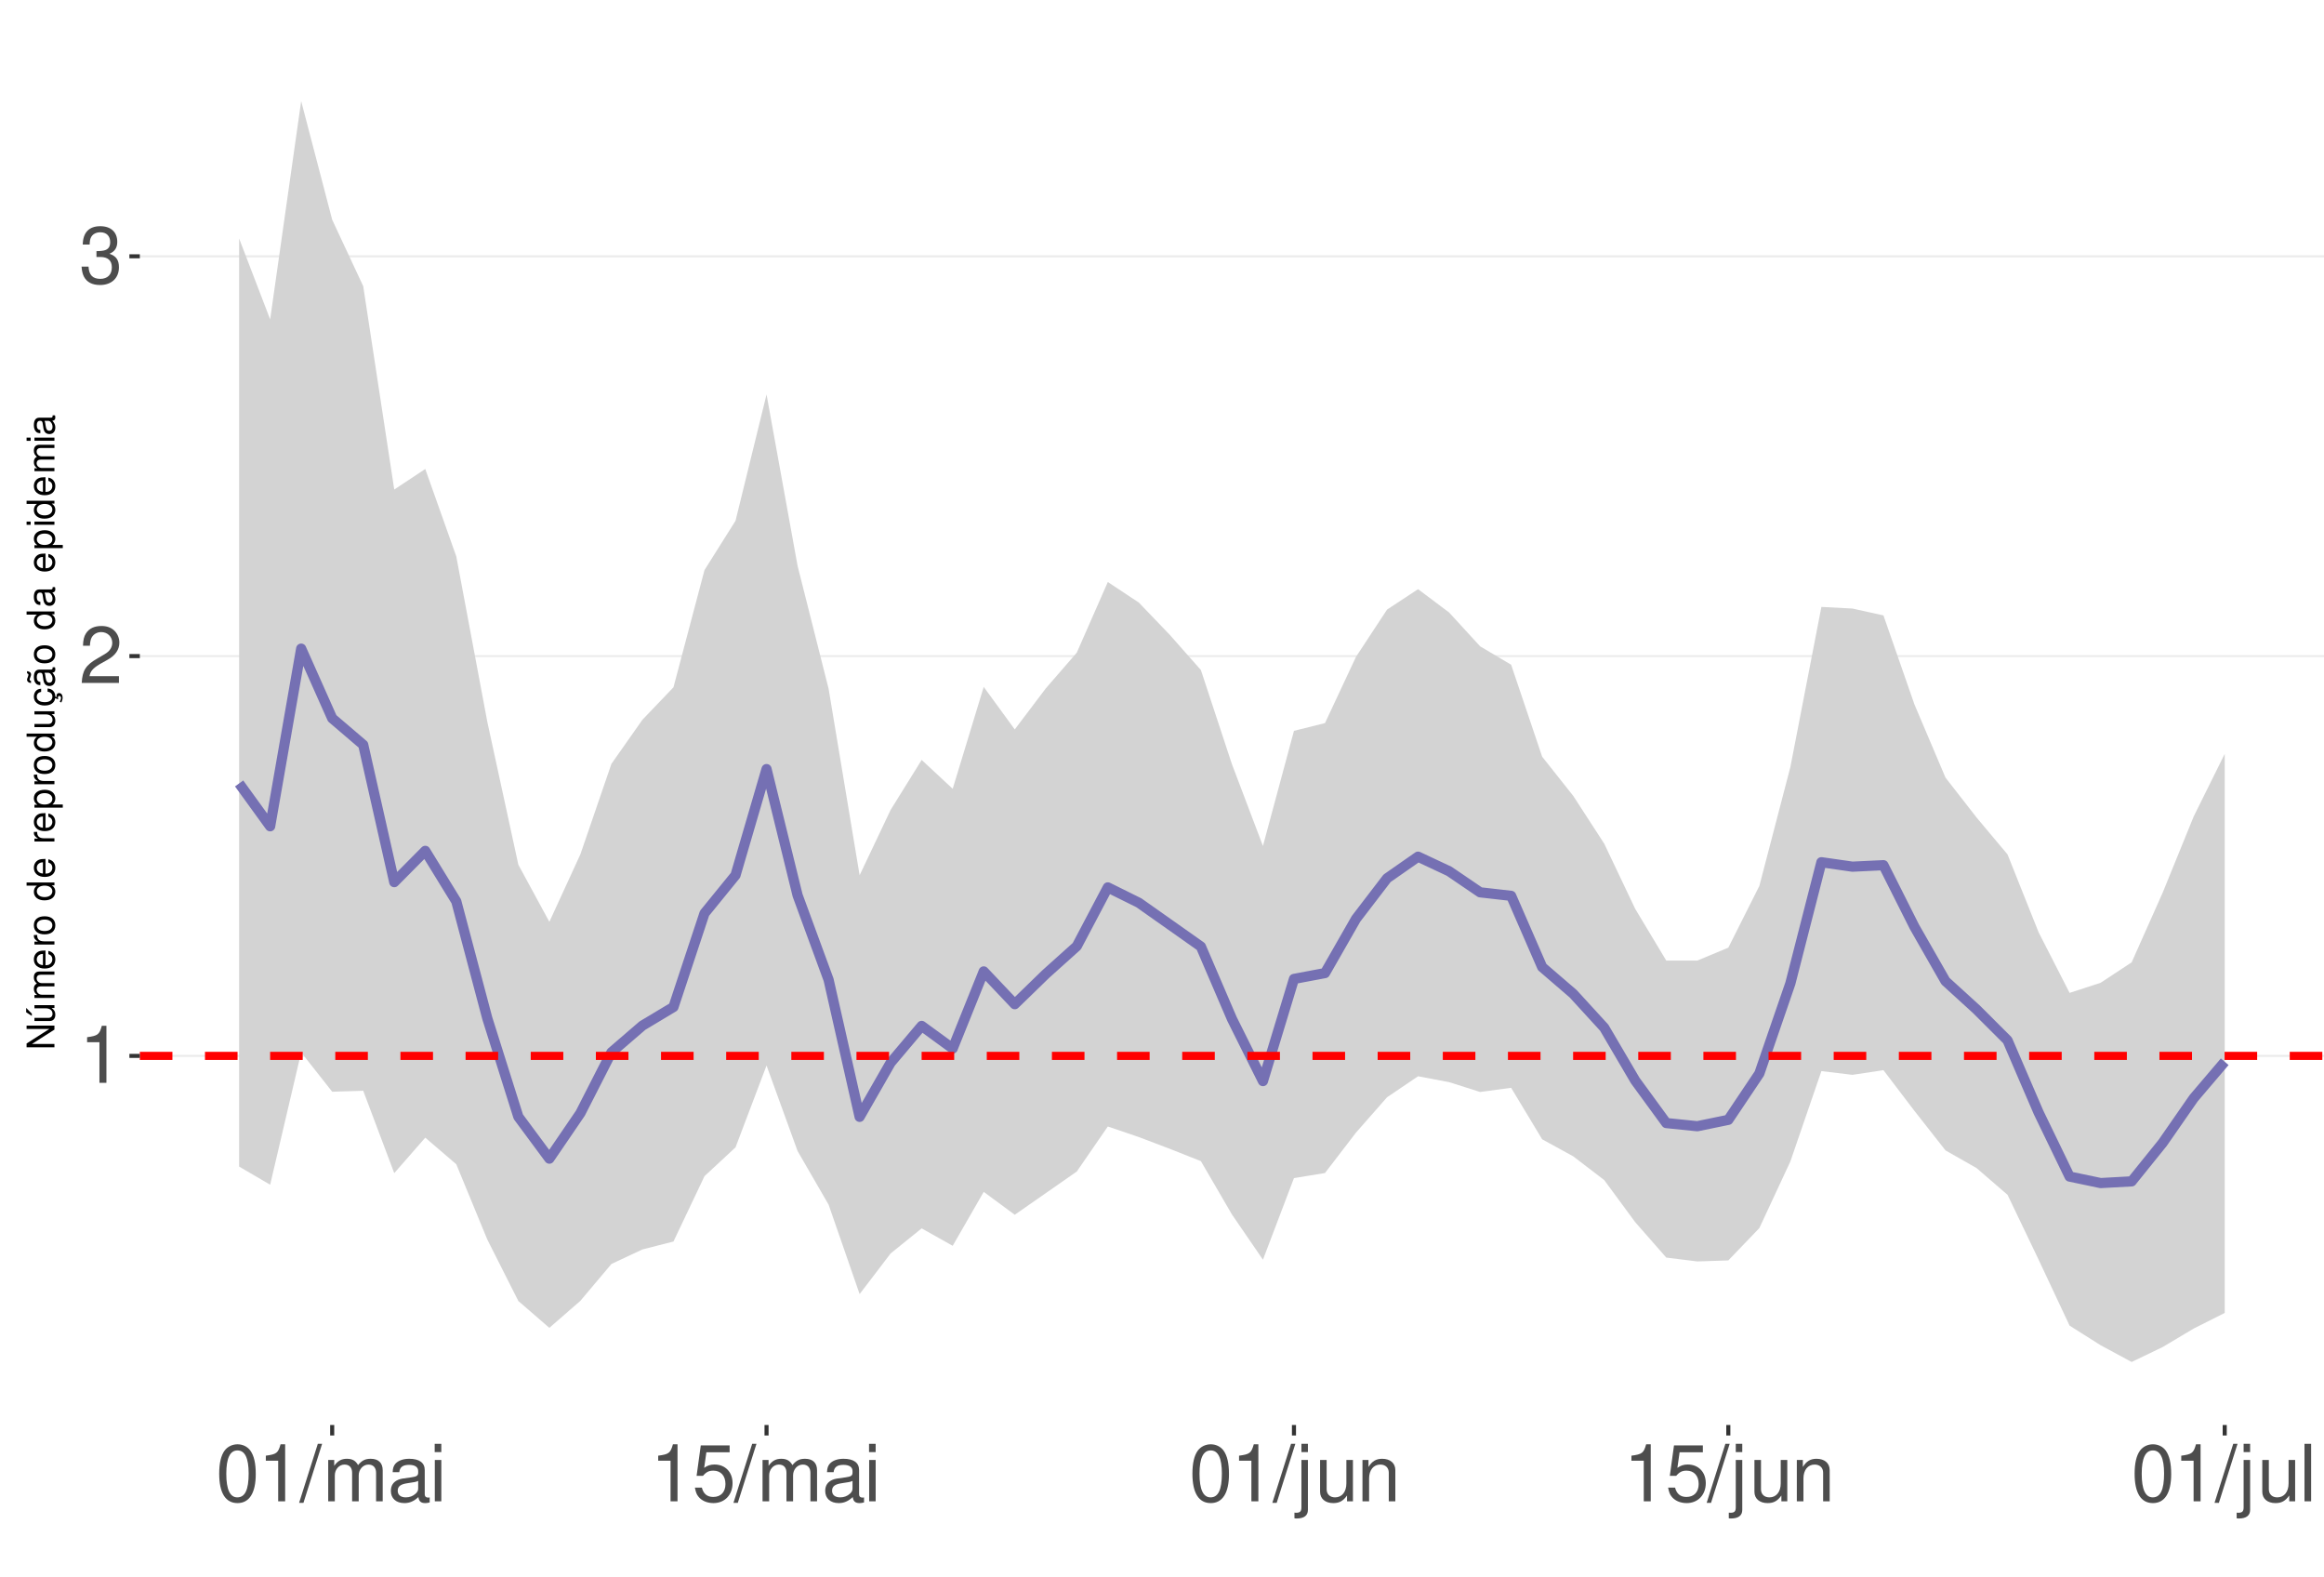
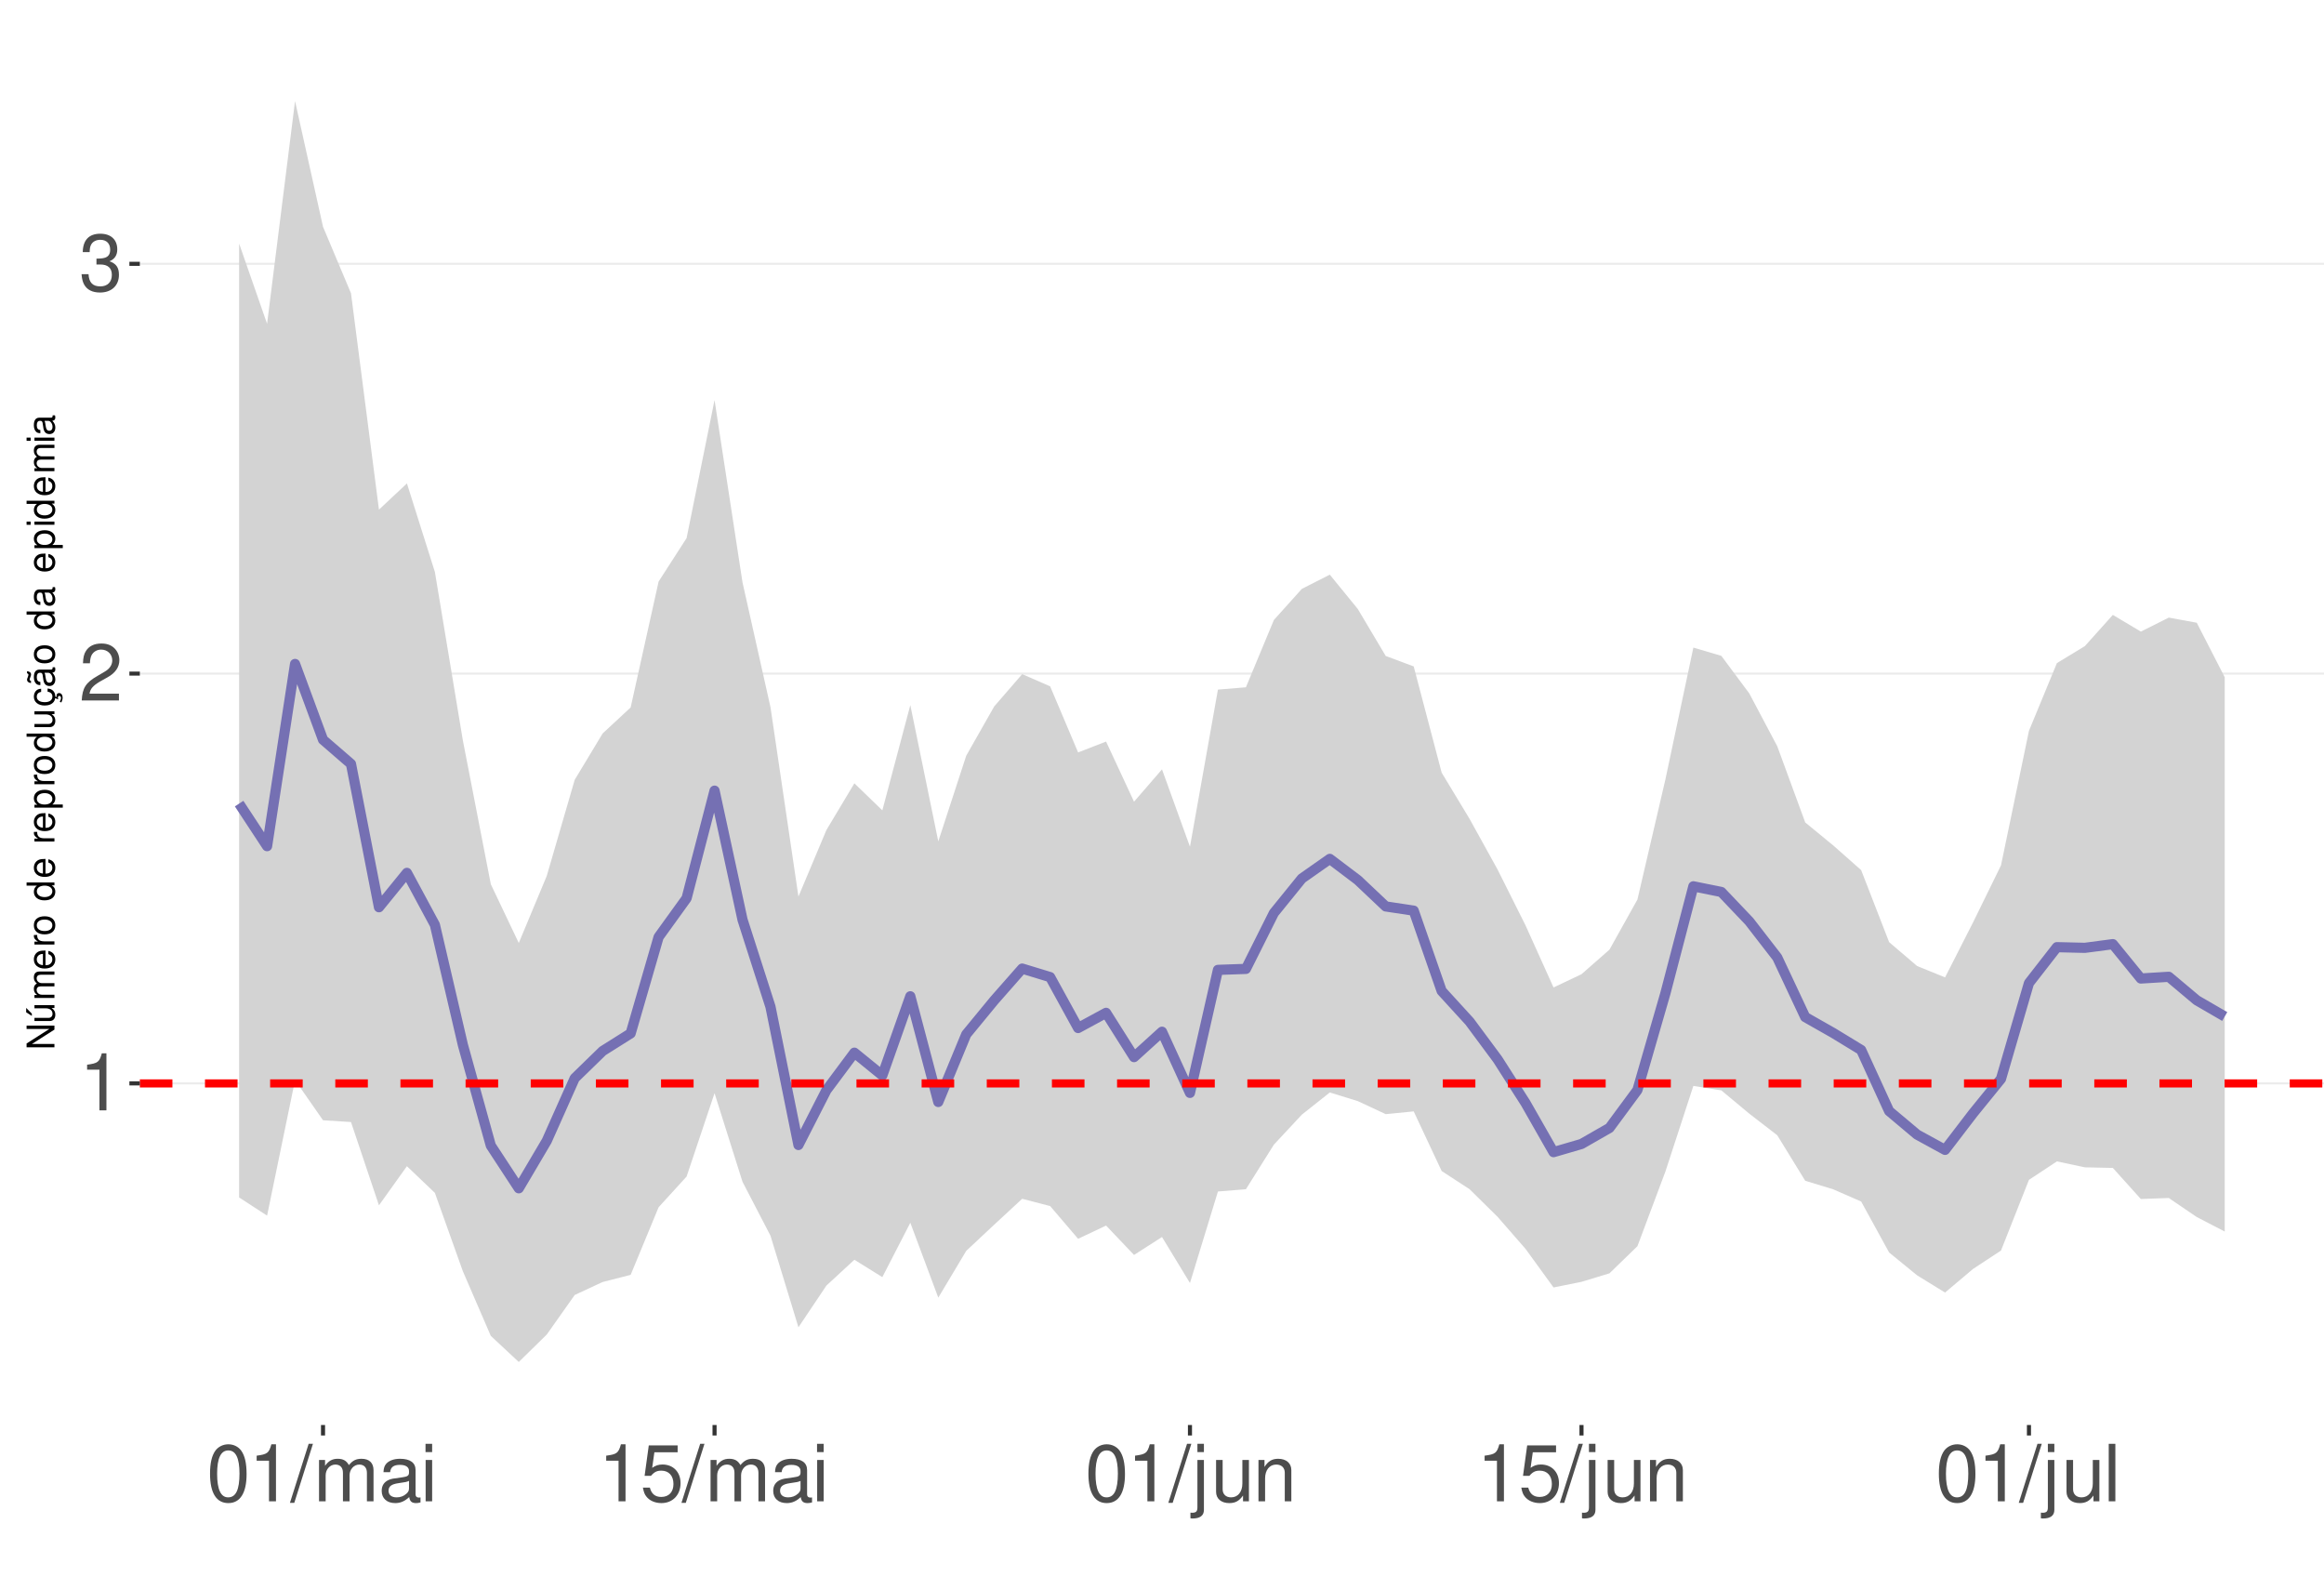
<svg xmlns="http://www.w3.org/2000/svg" xmlns:xlink="http://www.w3.org/1999/xlink" width="609pt" height="413pt" viewBox="0 0 609 413" version="1.1">
  <defs>
    <g>
      <symbol overflow="visible" id="glyph0-0">
        <path style="stroke:none;" d="" />
      </symbol>
      <symbol overflow="visible" id="glyph0-1">
        <path style="stroke:none;" d="M 5.344 -10.641 L 5.344 0 L 7.172 0 L 7.172 -14.938 L 5.969 -14.938 C 5.328 -12.641 4.922 -12.328 2.109 -11.953 L 2.109 -10.641 Z M 5.344 -10.641 " />
      </symbol>
      <symbol overflow="visible" id="glyph0-2">
        <path style="stroke:none;" d="M 10.453 -1.797 L 2.75 -1.797 C 2.938 -3.031 3.594 -3.828 5.391 -4.922 L 7.453 -6.078 C 9.5 -7.203 10.562 -8.734 10.562 -10.578 C 10.562 -11.812 10.062 -12.969 9.188 -13.781 C 8.328 -14.562 7.25 -14.938 5.859 -14.938 C 4 -14.938 2.625 -14.281 1.812 -13 C 1.297 -12.203 1.078 -11.281 1.031 -9.766 L 2.844 -9.766 C 2.906 -10.781 3.031 -11.375 3.281 -11.875 C 3.766 -12.781 4.703 -13.344 5.797 -13.344 C 7.453 -13.344 8.703 -12.141 8.703 -10.531 C 8.703 -9.344 8.016 -8.297 6.719 -7.562 L 4.812 -6.438 C 1.75 -4.688 0.875 -3.281 0.703 -0.016 L 10.453 -0.016 Z M 10.453 -1.797 " />
      </symbol>
      <symbol overflow="visible" id="glyph0-3">
        <path style="stroke:none;" d="M 4.562 -6.875 L 5.562 -6.875 C 7.547 -6.875 8.594 -5.953 8.594 -4.156 C 8.594 -2.266 7.453 -1.141 5.578 -1.141 C 3.578 -1.141 2.609 -2.141 2.484 -4.344 L 0.656 -4.344 C 0.75 -3.141 0.953 -2.359 1.297 -1.688 C 2.062 -0.25 3.484 0.469 5.5 0.469 C 8.516 0.469 10.453 -1.344 10.453 -4.172 C 10.453 -6.078 9.734 -7.109 7.969 -7.719 C 9.344 -8.281 10.016 -9.312 10.016 -10.828 C 10.016 -13.391 8.344 -14.938 5.562 -14.938 C 2.609 -14.938 1.031 -13.281 0.969 -10.125 L 2.781 -10.125 C 2.812 -11.031 2.891 -11.547 3.125 -12 C 3.531 -12.844 4.438 -13.344 5.578 -13.344 C 7.188 -13.344 8.156 -12.375 8.156 -10.766 C 8.156 -9.703 7.781 -9.062 6.984 -8.719 C 6.484 -8.516 5.828 -8.422 4.562 -8.406 Z M 4.562 -6.875 " />
      </symbol>
      <symbol overflow="visible" id="glyph0-4">
        <path style="stroke:none;" d="M 5.688 -14.938 C 4.312 -14.938 3.078 -14.312 2.312 -13.297 C 1.359 -11.984 0.891 -10 0.891 -7.234 C 0.891 -2.188 2.547 0.469 5.688 0.469 C 8.781 0.469 10.469 -2.188 10.469 -7.109 C 10.469 -10 10.016 -11.938 9.047 -13.297 C 8.281 -14.328 7.062 -14.938 5.688 -14.938 Z M 5.688 -13.328 C 7.641 -13.328 8.609 -11.312 8.609 -7.266 C 8.609 -3.016 7.656 -1.031 5.641 -1.031 C 3.719 -1.031 2.75 -3.094 2.75 -7.203 C 2.75 -11.312 3.719 -13.328 5.688 -13.328 Z M 5.688 -13.328 " />
      </symbol>
      <symbol overflow="visible" id="glyph0-5">
        <path style="stroke:none;" d="M 4.734 -15.062 L -0.172 0.406 L 0.969 0.406 L 5.859 -15.062 Z M 4.734 -15.062 " />
      </symbol>
      <symbol overflow="visible" id="glyph0-6">
        <path style="stroke:none;" d="M 1.453 -10.828 L 1.453 0 L 3.188 0 L 3.188 -6.797 C 3.188 -8.359 4.312 -9.625 5.719 -9.625 C 7 -9.625 7.719 -8.844 7.719 -7.453 L 7.719 0 L 9.453 0 L 9.453 -6.797 C 9.453 -8.359 10.594 -9.625 12 -9.625 C 13.266 -9.625 14 -8.812 14 -7.453 L 14 0 L 15.734 0 L 15.734 -8.125 C 15.734 -10.062 14.625 -11.141 12.594 -11.141 C 11.156 -11.141 10.281 -10.703 9.281 -9.484 C 8.641 -10.641 7.766 -11.141 6.359 -11.141 C 4.922 -11.141 3.953 -10.594 3.031 -9.297 L 3.031 -10.828 Z M 1.453 -10.828 " />
      </symbol>
      <symbol overflow="visible" id="glyph0-7">
        <path style="stroke:none;" d="M 11.047 -1.016 C 10.859 -0.969 10.781 -0.969 10.672 -0.969 C 10.078 -0.969 9.75 -1.281 9.75 -1.812 L 9.75 -8.188 C 9.75 -10.094 8.344 -11.141 5.688 -11.141 C 4.094 -11.141 2.828 -10.672 2.094 -9.875 C 1.594 -9.312 1.391 -8.703 1.344 -7.625 L 3.078 -7.625 C 3.219 -8.938 4 -9.547 5.625 -9.547 C 7.188 -9.547 8.031 -8.969 8.031 -7.938 L 8.031 -7.484 C 8.016 -6.734 7.641 -6.469 6.234 -6.281 C 3.797 -5.969 3.422 -5.891 2.766 -5.625 C 1.516 -5.078 0.875 -4.125 0.875 -2.734 C 0.875 -0.766 2.234 0.469 4.422 0.469 C 5.781 0.469 6.875 0 8.094 -1.109 C 8.219 0 8.766 0.469 9.875 0.469 C 10.25 0.469 10.469 0.438 11.047 0.297 Z M 8.031 -3.406 C 8.031 -2.828 7.875 -2.484 7.359 -2 C 6.656 -1.359 5.797 -1.031 4.797 -1.031 C 3.453 -1.031 2.672 -1.672 2.672 -2.766 C 2.672 -3.906 3.406 -4.484 5.266 -4.75 C 7.109 -5 7.453 -5.078 8.031 -5.344 Z M 8.031 -3.406 " />
      </symbol>
      <symbol overflow="visible" id="glyph0-8">
        <path style="stroke:none;" d="M 3.094 -10.828 L 1.391 -10.828 L 1.391 0 L 3.094 0 Z M 3.094 -15.062 L 1.359 -15.062 L 1.359 -12.891 L 3.094 -12.891 Z M 3.094 -15.062 " />
      </symbol>
      <symbol overflow="visible" id="glyph0-9">
        <path style="stroke:none;" d="M 9.828 -14.641 L 2.266 -14.641 L 1.172 -6.672 L 2.844 -6.672 C 3.703 -7.688 4.406 -8.031 5.562 -8.031 C 7.516 -8.031 8.734 -6.688 8.734 -4.531 C 8.734 -2.422 7.516 -1.141 5.531 -1.141 C 3.953 -1.141 2.969 -1.938 2.547 -3.594 L 0.719 -3.594 C 0.969 -2.391 1.172 -1.812 1.609 -1.281 C 2.438 -0.172 3.922 0.469 5.578 0.469 C 8.531 0.469 10.594 -1.672 10.594 -4.766 C 10.594 -7.656 8.672 -9.641 5.859 -9.641 C 4.828 -9.641 4 -9.375 3.156 -8.766 L 3.734 -12.844 L 9.828 -12.844 Z M 9.828 -14.641 " />
      </symbol>
      <symbol overflow="visible" id="glyph0-10">
        <path style="stroke:none;" d="M 1.453 -10.828 L 1.453 1.562 C 1.453 2.641 1.109 3 0.047 3 C -0.078 3 -0.141 3 -0.375 2.969 L -0.375 4.438 C -0.172 4.484 -0.062 4.5 0.203 4.5 C 2.141 4.5 3.156 3.734 3.156 2.25 L 3.156 -10.828 Z M 3.156 -15.062 L 1.453 -15.062 L 1.453 -12.891 L 3.156 -12.891 Z M 3.156 -15.062 " />
      </symbol>
      <symbol overflow="visible" id="glyph0-11">
        <path style="stroke:none;" d="M 9.953 0 L 9.953 -10.828 L 8.234 -10.828 L 8.234 -4.688 C 8.234 -2.484 7.078 -1.031 5.281 -1.031 C 3.922 -1.031 3.062 -1.859 3.062 -3.156 L 3.062 -10.828 L 1.344 -10.828 L 1.344 -2.484 C 1.344 -0.688 2.688 0.469 4.797 0.469 C 6.375 0.469 7.391 -0.078 8.406 -1.516 L 8.406 0 Z M 9.953 0 " />
      </symbol>
      <symbol overflow="visible" id="glyph0-12">
        <path style="stroke:none;" d="M 1.453 -10.828 L 1.453 0 L 3.188 0 L 3.188 -5.969 C 3.188 -8.188 4.344 -9.625 6.109 -9.625 C 7.484 -9.625 8.344 -8.797 8.344 -7.5 L 8.344 0 L 10.062 0 L 10.062 -8.188 C 10.062 -9.984 8.719 -11.141 6.625 -11.141 C 5.016 -11.141 3.984 -10.516 3.031 -9 L 3.031 -10.828 Z M 1.453 -10.828 " />
      </symbol>
      <symbol overflow="visible" id="glyph0-13">
        <path style="stroke:none;" d="M 3.141 -15.062 L 1.406 -15.062 L 1.406 0 L 3.141 0 Z M 3.141 -15.062 " />
      </symbol>
      <symbol overflow="visible" id="glyph1-0">
        <path style="stroke:none;" d="" />
      </symbol>
      <symbol overflow="visible" id="glyph1-1">
        <path style="stroke:none;" d="M -7.297 -6.453 L -7.297 -5.578 L -1.328 -5.578 L -7.297 -1.766 L -7.297 -0.766 L 0 -0.766 L 0 -1.641 L -5.906 -1.641 L 0 -5.406 L 0 -6.453 Z M -7.297 -6.453 " />
      </symbol>
      <symbol overflow="visible" id="glyph1-2">
        <path style="stroke:none;" d="M 0 -4.812 L -5.234 -4.812 L -5.234 -3.984 L -2.266 -3.984 C -1.203 -3.984 -0.5 -3.438 -0.5 -2.562 C -0.5 -1.906 -0.906 -1.484 -1.531 -1.484 L -5.234 -1.484 L -5.234 -0.656 L -1.203 -0.656 C -0.328 -0.656 0.234 -1.297 0.234 -2.312 C 0.234 -3.094 -0.047 -3.578 -0.734 -4.062 L 0 -4.062 Z M -7.406 -2.953 L -5.922 -2 L -5.922 -2.594 L -7.406 -4.094 Z M -7.406 -2.953 " />
      </symbol>
      <symbol overflow="visible" id="glyph1-3">
        <path style="stroke:none;" d="M -5.234 -0.703 L 0 -0.703 L 0 -1.547 L -3.297 -1.547 C -4.047 -1.547 -4.656 -2.094 -4.656 -2.766 C -4.656 -3.391 -4.281 -3.734 -3.609 -3.734 L 0 -3.734 L 0 -4.578 L -3.297 -4.578 C -4.047 -4.578 -4.656 -5.125 -4.656 -5.812 C -4.656 -6.422 -4.266 -6.781 -3.609 -6.781 L 0 -6.781 L 0 -7.625 L -3.938 -7.625 C -4.875 -7.625 -5.391 -7.078 -5.391 -6.094 C -5.391 -5.406 -5.188 -4.984 -4.594 -4.484 C -5.156 -4.188 -5.391 -3.766 -5.391 -3.078 C -5.391 -2.375 -5.125 -1.906 -4.5 -1.469 L -5.234 -1.469 Z M -5.234 -0.703 " />
      </symbol>
      <symbol overflow="visible" id="glyph1-4">
        <path style="stroke:none;" d="M -2.344 -5.125 C -3.141 -5.125 -3.625 -5.062 -4.016 -4.922 C -4.875 -4.578 -5.391 -3.781 -5.391 -2.797 C -5.391 -1.344 -4.281 -0.406 -2.547 -0.406 C -0.812 -0.406 0.234 -1.297 0.234 -2.781 C 0.234 -3.984 -0.453 -4.812 -1.594 -5.016 L -1.594 -4.188 C -0.906 -3.953 -0.547 -3.484 -0.547 -2.812 C -0.547 -2.281 -0.781 -1.828 -1.219 -1.547 C -1.516 -1.344 -1.812 -1.281 -2.344 -1.266 Z M -3.016 -1.297 C -3.984 -1.359 -4.625 -1.953 -4.625 -2.797 C -4.625 -3.641 -3.953 -4.234 -3.016 -4.234 Z M -3.016 -1.297 " />
      </symbol>
      <symbol overflow="visible" id="glyph1-5">
        <path style="stroke:none;" d="M -5.234 -0.688 L 0 -0.688 L 0 -1.531 L -2.719 -1.531 C -3.984 -1.547 -4.547 -2.062 -4.516 -3.203 L -5.359 -3.203 C -5.375 -3.062 -5.391 -2.984 -5.391 -2.891 C -5.391 -2.344 -5.062 -1.938 -4.297 -1.453 L -5.234 -1.453 Z M -5.234 -0.688 " />
      </symbol>
      <symbol overflow="visible" id="glyph1-6">
        <path style="stroke:none;" d="M -5.391 -2.719 C -5.391 -1.234 -4.344 -0.359 -2.578 -0.359 C -0.812 -0.359 0.234 -1.234 0.234 -2.734 C 0.234 -4.203 -0.812 -5.094 -2.547 -5.094 C -4.359 -5.094 -5.391 -4.234 -5.391 -2.719 Z M -4.625 -2.734 C -4.625 -3.672 -3.844 -4.234 -2.547 -4.234 C -1.312 -4.234 -0.547 -3.656 -0.547 -2.734 C -0.547 -1.797 -1.312 -1.234 -2.578 -1.234 C -3.844 -1.234 -4.625 -1.797 -4.625 -2.734 Z M -4.625 -2.734 " />
      </symbol>
      <symbol overflow="visible" id="glyph1-7">
        <path style="stroke:none;" d="" />
      </symbol>
      <symbol overflow="visible" id="glyph1-8">
        <path style="stroke:none;" d="M -7.297 -4.953 L -7.297 -4.125 L -4.578 -4.125 C -5.109 -3.766 -5.391 -3.203 -5.391 -2.516 C -5.391 -1.156 -4.297 -0.266 -2.625 -0.266 C -0.859 -0.266 0.234 -1.125 0.234 -2.547 C 0.234 -3.266 -0.047 -3.766 -0.688 -4.203 L 0 -4.203 L 0 -4.953 Z M -4.609 -2.656 C -4.609 -3.547 -3.812 -4.125 -2.562 -4.125 C -1.344 -4.125 -0.547 -3.547 -0.547 -2.656 C -0.547 -1.734 -1.359 -1.125 -2.578 -1.125 C -3.797 -1.125 -4.609 -1.734 -4.609 -2.656 Z M -4.609 -2.656 " />
      </symbol>
      <symbol overflow="visible" id="glyph1-9">
        <path style="stroke:none;" d="M 2.188 -0.547 L 2.188 -1.375 L -0.547 -1.375 C -0.016 -1.812 0.234 -2.312 0.234 -2.984 C 0.234 -4.344 -0.859 -5.234 -2.531 -5.234 C -4.297 -5.234 -5.391 -4.375 -5.391 -2.984 C -5.391 -2.266 -5.062 -1.703 -4.453 -1.312 L -5.234 -1.312 L -5.234 -0.547 Z M -4.609 -2.844 C -4.609 -3.766 -3.797 -4.359 -2.547 -4.359 C -1.359 -4.359 -0.547 -3.75 -0.547 -2.844 C -0.547 -1.953 -1.344 -1.375 -2.578 -1.375 C -3.812 -1.375 -4.609 -1.953 -4.609 -2.844 Z M -4.609 -2.844 " />
      </symbol>
      <symbol overflow="visible" id="glyph1-10">
        <path style="stroke:none;" d="M 0 -4.812 L -5.234 -4.812 L -5.234 -3.984 L -2.266 -3.984 C -1.203 -3.984 -0.5 -3.438 -0.5 -2.562 C -0.5 -1.906 -0.906 -1.484 -1.531 -1.484 L -5.234 -1.484 L -5.234 -0.656 L -1.203 -0.656 C -0.328 -0.656 0.234 -1.297 0.234 -2.312 C 0.234 -3.094 -0.047 -3.578 -0.734 -4.062 L 0 -4.062 Z M 0 -4.812 " />
      </symbol>
      <symbol overflow="visible" id="glyph1-11">
        <path style="stroke:none;" d="M 0.234 -2.641 C 0.234 -3.875 -0.547 -4.703 -1.797 -4.766 L -1.797 -3.938 C -0.953 -3.797 -0.531 -3.359 -0.531 -2.656 C -0.531 -1.734 -1.281 -1.188 -2.516 -1.188 C -3.844 -1.188 -4.625 -1.719 -4.625 -2.625 C -4.625 -3.328 -4.203 -3.766 -3.484 -3.875 L -3.484 -4.703 C -3.984 -4.672 -4.312 -4.562 -4.609 -4.359 C -5.094 -4 -5.391 -3.375 -5.391 -2.641 C -5.391 -1.219 -4.266 -0.312 -2.531 -0.312 C -1.469 -0.312 -0.625 -0.672 -0.156 -1.312 C 0.047 -1.594 0.125 -1.812 0.203 -2.25 L 0.922 -1.938 L 0.984 -2.062 C 0.938 -2.188 0.906 -2.25 0.906 -2.375 C 0.906 -2.656 1.047 -2.828 1.281 -2.828 C 1.547 -2.828 1.734 -2.594 1.734 -2.297 C 1.734 -2.031 1.672 -1.844 1.438 -1.406 L 1.406 -1.312 L 1.812 -1.094 C 2.078 -1.75 2.141 -1.953 2.141 -2.344 C 2.141 -3.109 1.781 -3.578 1.203 -3.578 C 0.781 -3.578 0.547 -3.297 0.547 -2.797 C 0.547 -2.703 0.547 -2.641 0.562 -2.516 Z M 0.234 -2.641 " />
      </symbol>
      <symbol overflow="visible" id="glyph1-12">
        <path style="stroke:none;" d="M -0.484 -5.344 C -0.469 -5.266 -0.469 -5.219 -0.469 -5.172 C -0.469 -4.875 -0.625 -4.719 -0.875 -4.719 L -3.953 -4.719 C -4.891 -4.719 -5.391 -4.047 -5.391 -2.75 C -5.391 -1.984 -5.172 -1.375 -4.781 -1.016 C -4.516 -0.766 -4.203 -0.672 -3.688 -0.656 L -3.688 -1.484 C -4.328 -1.562 -4.625 -1.938 -4.625 -2.719 C -4.625 -3.484 -4.344 -3.891 -3.844 -3.891 L -3.625 -3.891 C -3.266 -3.875 -3.125 -3.703 -3.047 -3.016 C -2.891 -1.844 -2.844 -1.656 -2.719 -1.344 C -2.453 -0.734 -2 -0.422 -1.312 -0.422 C -0.375 -0.422 0.234 -1.078 0.234 -2.141 C 0.234 -2.797 0 -3.328 -0.547 -3.922 C 0 -3.984 0.234 -4.234 0.234 -4.781 C 0.234 -4.953 0.203 -5.062 0.141 -5.344 Z M -1.656 -3.891 C -1.375 -3.891 -1.203 -3.812 -0.969 -3.562 C -0.656 -3.219 -0.5 -2.812 -0.5 -2.312 C -0.5 -1.672 -0.812 -1.297 -1.344 -1.297 C -1.891 -1.297 -2.172 -1.656 -2.297 -2.547 C -2.422 -3.438 -2.453 -3.609 -2.594 -3.891 Z M -7.172 -3.75 C -6.922 -3.672 -6.812 -3.547 -6.812 -3.375 C -6.812 -3.25 -6.875 -2.984 -6.984 -2.734 C -7.156 -2.312 -7.172 -2.25 -7.172 -2.047 C -7.172 -1.594 -6.797 -1.297 -6.141 -1.188 L -6.141 -1.766 C -6.375 -1.812 -6.5 -1.938 -6.5 -2.094 C -6.5 -2.203 -6.469 -2.344 -6.375 -2.578 C -6.156 -3.156 -6.125 -3.234 -6.125 -3.438 C -6.125 -3.922 -6.484 -4.219 -7.172 -4.312 Z M -7.172 -3.75 " />
      </symbol>
      <symbol overflow="visible" id="glyph1-13">
        <path style="stroke:none;" d="M -0.484 -5.344 C -0.469 -5.266 -0.469 -5.219 -0.469 -5.172 C -0.469 -4.875 -0.625 -4.719 -0.875 -4.719 L -3.953 -4.719 C -4.891 -4.719 -5.391 -4.047 -5.391 -2.75 C -5.391 -1.984 -5.172 -1.375 -4.781 -1.016 C -4.516 -0.766 -4.203 -0.672 -3.688 -0.656 L -3.688 -1.484 C -4.328 -1.562 -4.625 -1.938 -4.625 -2.719 C -4.625 -3.484 -4.344 -3.891 -3.844 -3.891 L -3.625 -3.891 C -3.266 -3.875 -3.125 -3.703 -3.047 -3.016 C -2.891 -1.844 -2.844 -1.656 -2.719 -1.344 C -2.453 -0.734 -2 -0.422 -1.312 -0.422 C -0.375 -0.422 0.234 -1.078 0.234 -2.141 C 0.234 -2.797 0 -3.328 -0.547 -3.922 C 0 -3.984 0.234 -4.234 0.234 -4.781 C 0.234 -4.953 0.203 -5.062 0.141 -5.344 Z M -1.656 -3.891 C -1.375 -3.891 -1.203 -3.812 -0.969 -3.562 C -0.656 -3.219 -0.5 -2.812 -0.5 -2.312 C -0.5 -1.672 -0.812 -1.297 -1.344 -1.297 C -1.891 -1.297 -2.172 -1.656 -2.297 -2.547 C -2.422 -3.438 -2.453 -3.609 -2.594 -3.891 Z M -1.656 -3.891 " />
      </symbol>
      <symbol overflow="visible" id="glyph1-14">
        <path style="stroke:none;" d="M -5.234 -1.5 L -5.234 -0.672 L 0 -0.672 L 0 -1.5 Z M -7.297 -1.5 L -7.297 -0.656 L -6.234 -0.656 L -6.234 -1.5 Z M -7.297 -1.5 " />
      </symbol>
    </g>
    <clipPath id="clip1">
      <path d="M 36.645 9.961 L 609 9.961 L 609 373.328 L 36.645 373.328 Z M 36.645 9.961 " />
    </clipPath>
    <clipPath id="clip2">
-       <path d="M 36.645 276 L 609 276 L 609 277 L 36.645 277 Z M 36.645 276 " />
+       <path d="M 36.645 283 L 609 283 L 609 285 L 36.645 285 Z M 36.645 283 " />
    </clipPath>
    <clipPath id="clip3">
-       <path d="M 36.645 171 L 609 171 L 609 173 L 36.645 173 Z M 36.645 171 " />
+       <path d="M 36.645 176 L 609 176 L 609 177 L 36.645 177 Z M 36.645 176 " />
    </clipPath>
    <clipPath id="clip4">
-       <path d="M 36.645 66 L 609 66 L 609 68 L 36.645 68 Z M 36.645 66 " />
+       <path d="M 36.645 68 L 609 68 L 609 70 L 36.645 70 Z M 36.645 68 " />
    </clipPath>
    <clipPath id="clip5">
-       <path d="M 36.645 275 L 609 275 L 609 278 L 36.645 278 Z M 36.645 275 " />
+       <path d="M 36.645 282 L 609 282 L 609 285 L 36.645 285 Z M 36.645 282 " />
    </clipPath>
  </defs>
  <g id="surface73">
    <rect x="0" y="0" width="609" height="413" style="fill:rgb(100%,100%,100%);fill-opacity:1;stroke:none;" />
    <rect x="0" y="0" width="609" height="413" style="fill:rgb(100%,100%,100%);fill-opacity:1;stroke:none;" />
    <path style="fill:none;stroke-width:1.067;stroke-linecap:round;stroke-linejoin:round;stroke:rgb(100%,100%,100%);stroke-opacity:1;stroke-miterlimit:10;" d="M 0 413 L 609 413 L 609 0 L 0 0 Z M 0 413 " />
    <g clip-path="url(#clip1)" clip-rule="nonzero">
      <path style=" stroke:none;fill-rule:nonzero;fill:rgb(100%,100%,100%);fill-opacity:1;" d="M 36.645 373.328 L 609 373.328 L 609 9.961 L 36.645 9.961 Z M 36.645 373.328 " />
    </g>
    <g clip-path="url(#clip2)" clip-rule="nonzero">
-       <path style="fill:none;stroke-width:0.533;stroke-linecap:butt;stroke-linejoin:round;stroke:rgb(92.157%,92.157%,92.157%);stroke-opacity:1;stroke-miterlimit:10;" d="M 36.645 276.625 L 609 276.625 " />
+       <path style="fill:none;stroke-width:0.533;stroke-linecap:butt;stroke-linejoin:round;stroke:rgb(92.157%,92.157%,92.157%);stroke-opacity:1;stroke-miterlimit:10;" d="M 36.645 283.832 L 609 283.832 " />
    </g>
    <g clip-path="url(#clip3)" clip-rule="nonzero">
-       <path style="fill:none;stroke-width:0.533;stroke-linecap:butt;stroke-linejoin:round;stroke:rgb(92.157%,92.157%,92.157%);stroke-opacity:1;stroke-miterlimit:10;" d="M 36.645 171.883 L 609 171.883 " />
+       <path style="fill:none;stroke-width:0.533;stroke-linecap:butt;stroke-linejoin:round;stroke:rgb(92.157%,92.157%,92.157%);stroke-opacity:1;stroke-miterlimit:10;" d="M 36.645 176.473 L 609 176.473 " />
    </g>
    <g clip-path="url(#clip4)" clip-rule="nonzero">
-       <path style="fill:none;stroke-width:0.533;stroke-linecap:butt;stroke-linejoin:round;stroke:rgb(92.157%,92.157%,92.157%);stroke-opacity:1;stroke-miterlimit:10;" d="M 36.645 67.145 L 609 67.145 " />
-     </g>
-     <path style=" stroke:none;fill-rule:nonzero;fill:rgb(82.745%,82.745%,82.745%);fill-opacity:1;" d="M 62.66 62.477 L 70.793 83.672 L 78.922 26.48 L 87.051 57.57 L 95.18 74.973 L 103.312 128.25 L 111.441 122.867 L 119.57 145.777 L 127.703 189.117 L 135.832 226.539 L 143.961 241.508 L 152.09 223.812 L 160.223 200.113 L 168.352 188.555 L 176.48 180.062 L 184.613 149.348 L 192.742 136.434 L 200.871 103.344 L 209.004 148.246 L 217.133 180.438 L 225.262 229.301 L 233.391 212.172 L 241.523 199.086 L 249.652 206.648 L 257.781 179.953 L 265.914 191.098 L 274.043 180.348 L 282.172 170.977 L 290.301 152.477 L 298.434 157.863 L 306.562 166.34 L 314.691 175.539 L 322.824 200.195 L 330.953 221.633 L 339.082 191.465 L 347.211 189.434 L 355.344 172.07 L 363.473 159.703 L 371.602 154.352 L 379.734 160.457 L 387.863 169.324 L 395.992 174.148 L 404.121 198.242 L 412.254 208.492 L 420.383 221.023 L 428.512 238.121 L 436.645 251.66 L 444.773 251.656 L 452.902 248.266 L 461.035 232.098 L 469.164 200.949 L 477.293 159.004 L 485.422 159.426 L 493.555 161.227 L 501.684 184.566 L 509.812 203.719 L 517.945 214.16 L 526.074 223.848 L 534.203 244.219 L 542.332 260.117 L 550.465 257.469 L 558.594 252.117 L 566.723 233.867 L 574.855 213.895 L 582.984 197.492 L 582.984 343.961 L 574.855 348.055 L 566.723 352.902 L 558.594 356.812 L 550.465 352.43 L 542.332 347.293 L 534.203 329.984 L 526.074 313.023 L 517.945 306.004 L 509.812 301.383 L 501.684 291.043 L 493.555 280.363 L 485.422 281.586 L 477.293 280.609 L 469.164 304.273 L 461.035 321.734 L 452.902 330.207 L 444.773 330.473 L 436.645 329.465 L 428.512 320.195 L 420.383 309.156 L 412.254 302.934 L 404.121 298.477 L 395.992 284.992 L 387.863 286.078 L 379.734 283.5 L 371.602 281.965 L 363.473 287.465 L 355.344 296.711 L 347.211 307.309 L 339.082 308.637 L 330.953 330.02 L 322.824 318.16 L 314.691 304.199 L 306.562 300.977 L 298.434 297.891 L 290.301 295.121 L 282.172 306.918 L 265.914 318.246 L 257.781 312.246 L 249.652 326.379 L 241.523 321.809 L 233.391 328.375 L 225.262 339.027 L 217.133 315.598 L 209.004 301.551 L 200.871 279.145 L 192.742 300.586 L 184.613 308.133 L 176.48 325.258 L 168.352 327.328 L 160.223 331.141 L 152.09 340.789 L 143.961 347.871 L 135.832 340.84 L 127.703 324.746 L 119.57 305.016 L 111.441 298.043 L 103.312 307.34 L 95.18 285.758 L 87.051 286.012 L 78.922 275.699 L 70.793 310.371 L 62.66 305.617 Z M 62.66 62.477 " />
-     <path style="fill:none;stroke-width:2.667;stroke-linecap:butt;stroke-linejoin:round;stroke:rgb(45.882%,43.922%,70.196%);stroke-opacity:1;stroke-miterlimit:10;" d="M 62.66 205.246 L 70.793 216.473 L 78.922 169.93 L 87.051 188.18 L 95.18 195.125 L 103.312 231.105 L 111.441 222.906 L 119.57 236.137 L 127.703 266.805 L 135.832 292.566 L 143.961 303.543 L 152.09 291.629 L 160.223 275.691 L 168.352 268.691 L 176.48 263.82 L 184.613 239.273 L 192.742 229.285 L 200.871 201.488 L 209.004 234.551 L 217.133 256.688 L 225.262 292.594 L 233.391 278.406 L 241.523 268.77 L 249.652 274.695 L 257.781 254.492 L 265.914 263.082 L 274.043 255.184 L 282.172 247.887 L 290.301 232.48 L 298.434 236.508 L 306.562 242.238 L 314.691 247.98 L 322.824 266.918 L 330.953 283.23 L 339.082 256.461 L 347.211 254.93 L 355.344 240.715 L 363.473 230.102 L 371.602 224.43 L 379.734 228.246 L 387.863 233.773 L 395.992 234.695 L 404.121 253.352 L 412.254 260.355 L 420.383 269.238 L 428.512 283.086 L 436.645 294.223 L 444.773 295.051 L 452.902 293.375 L 461.035 281.242 L 469.164 257.625 L 477.293 225.887 L 485.422 227.051 L 493.555 226.664 L 501.684 242.828 L 509.812 257.035 L 517.945 264.441 L 526.074 272.559 L 534.203 291.441 L 542.332 308.238 L 550.465 309.941 L 558.594 309.496 L 566.723 299.41 L 574.855 287.703 L 582.984 278.156 " />
+       <path style="fill:none;stroke-width:0.533;stroke-linecap:butt;stroke-linejoin:round;stroke:rgb(92.157%,92.157%,92.157%);stroke-opacity:1;stroke-miterlimit:10;" d="M 36.645 69.113 L 609 69.113 " />
+     </g>
+     <path style=" stroke:none;fill-rule:nonzero;fill:rgb(82.745%,82.745%,82.745%);fill-opacity:1;" d="M 62.66 63.809 L 69.988 84.832 L 77.316 26.48 L 84.648 59.418 L 91.977 76.836 L 99.305 133.516 L 106.633 126.648 L 113.961 149.848 L 121.289 193.957 L 128.617 231.645 L 135.945 247.051 L 143.273 229.484 L 150.602 204.293 L 157.93 192.141 L 165.262 185.34 L 172.59 152.352 L 179.918 140.977 L 187.246 104.816 L 194.574 152.586 L 201.902 185.258 L 209.23 234.883 L 216.559 217.457 L 223.887 205.215 L 231.215 212.297 L 238.547 184.727 L 245.875 220.426 L 253.203 197.973 L 260.531 185.074 L 267.859 176.609 L 275.188 179.809 L 282.516 197.121 L 289.844 194.277 L 297.172 210.027 L 304.5 201.562 L 311.828 221.832 L 319.16 180.66 L 326.488 180.059 L 333.816 162.43 L 341.145 154.273 L 348.473 150.555 L 355.801 159.531 L 363.129 171.855 L 370.457 174.586 L 377.785 202.422 L 385.113 214.555 L 392.441 227.809 L 399.773 242.457 L 407.102 258.699 L 414.43 255.223 L 421.758 248.789 L 429.086 235.656 L 436.414 204.203 L 443.742 169.66 L 451.07 171.82 L 458.398 181.668 L 465.727 195.5 L 473.055 215.465 L 480.387 221.48 L 487.715 227.957 L 495.043 246.824 L 502.371 253.078 L 509.699 256.059 L 517.027 241.668 L 524.355 226.719 L 531.684 191.465 L 539.012 173.719 L 546.34 169.262 L 553.668 161.09 L 561 165.469 L 568.328 161.801 L 575.656 163.145 L 582.984 177.422 L 582.984 322.641 L 575.656 318.84 L 568.328 313.855 L 561 314.113 L 553.668 305.977 L 546.34 305.82 L 539.012 304.262 L 531.684 309.102 L 524.355 327.625 L 517.027 332.441 L 509.699 338.625 L 502.371 334.113 L 495.043 328.129 L 487.715 314.777 L 480.387 311.574 L 473.055 309.34 L 465.727 297.418 L 458.398 291.758 L 451.07 285.656 L 443.742 284.492 L 436.414 306.926 L 429.086 326.48 L 421.758 333.59 L 414.43 335.816 L 407.102 337.293 L 399.773 327.195 L 392.441 318.789 L 385.113 311.559 L 377.785 306.785 L 370.457 291.164 L 363.129 291.887 L 355.801 288.469 L 348.473 286.207 L 341.145 292.016 L 333.816 299.879 L 326.488 311.559 L 319.16 312.148 L 311.828 336.125 L 304.5 324.074 L 297.172 328.773 L 289.844 321.074 L 282.516 324.543 L 275.188 315.965 L 267.859 314.062 L 260.531 320.844 L 253.203 327.699 L 245.875 339.961 L 238.547 320.34 L 231.215 334.582 L 223.887 330.031 L 216.559 336.797 L 209.23 347.723 L 201.902 323.727 L 194.574 309.613 L 187.246 286.398 L 179.918 308.238 L 172.59 316.27 L 165.262 333.988 L 157.93 335.859 L 150.602 339.262 L 143.273 349.633 L 135.945 356.812 L 128.617 349.984 L 121.289 333.035 L 113.961 312.516 L 106.633 305.52 L 99.305 315.77 L 91.977 293.953 L 84.648 293.488 L 77.316 282.977 L 69.988 318.473 L 62.66 313.707 Z M 62.66 63.809 " />
+     <path style="fill:none;stroke-width:2.667;stroke-linecap:butt;stroke-linejoin:round;stroke:rgb(45.882%,43.922%,70.196%);stroke-opacity:1;stroke-miterlimit:10;" d="M 62.66 210.531 L 69.988 221.684 L 77.316 173.945 L 84.648 193.797 L 91.977 200.137 L 99.305 237.684 L 106.633 228.676 L 113.961 242.285 L 121.289 273.723 L 128.617 300.121 L 135.945 311.312 L 143.273 298.895 L 150.602 282.473 L 157.93 275.344 L 165.262 270.727 L 172.59 245.477 L 179.918 235.328 L 187.246 207.137 L 194.574 240.938 L 201.902 263.762 L 209.23 299.969 L 216.559 285.613 L 223.887 275.781 L 231.215 281.742 L 238.547 261.008 L 245.875 288.699 L 253.203 270.984 L 260.531 262.078 L 267.859 253.75 L 275.188 255.984 L 282.516 269.324 L 289.844 265.348 L 297.172 276.945 L 304.5 270.293 L 311.828 286.32 L 319.16 254.09 L 326.488 253.832 L 333.816 239.199 L 341.145 230.156 L 348.473 225.008 L 355.801 230.547 L 363.129 237.469 L 370.457 238.574 L 377.785 259.621 L 385.113 267.641 L 392.441 277.52 L 399.773 288.992 L 407.102 301.84 L 414.43 299.699 L 421.758 295.5 L 429.086 285.578 L 436.414 260.227 L 443.742 232.199 L 451.07 233.68 L 458.398 241.379 L 465.727 250.844 L 473.055 266.453 L 480.387 270.617 L 487.715 275.082 L 495.043 291.082 L 502.371 297.238 L 509.699 301.246 L 517.027 291.676 L 524.355 282.652 L 531.684 257.555 L 539.012 248.141 L 546.34 248.316 L 553.668 247.348 L 561 256.352 L 568.328 255.902 L 575.656 262.055 L 582.984 266.305 " />
    <g clip-path="url(#clip5)" clip-rule="nonzero">
-       <path style="fill:none;stroke-width:2.134;stroke-linecap:butt;stroke-linejoin:round;stroke:rgb(100%,0%,0%);stroke-opacity:1;stroke-dasharray:8.536,8.536;stroke-miterlimit:10;" d="M 36.645 276.625 L 609 276.625 " />
-     </g>
-     <g style="fill:rgb(30.196%,30.196%,30.196%);fill-opacity:1;">
-       <use xlink:href="#glyph0-1" x="20.715" y="283.679" />
-     </g>
-     <g style="fill:rgb(30.196%,30.196%,30.196%);fill-opacity:1;">
-       <use xlink:href="#glyph0-2" x="20.715" y="178.937" />
-     </g>
-     <g style="fill:rgb(30.196%,30.196%,30.196%);fill-opacity:1;">
-       <use xlink:href="#glyph0-3" x="20.715" y="74.198" />
-     </g>
-     <path style="fill:none;stroke-width:1.067;stroke-linecap:butt;stroke-linejoin:round;stroke:rgb(20%,20%,20%);stroke-opacity:1;stroke-miterlimit:10;" d="M 33.906 276.625 L 36.645 276.625 " />
-     <path style="fill:none;stroke-width:1.067;stroke-linecap:butt;stroke-linejoin:round;stroke:rgb(20%,20%,20%);stroke-opacity:1;stroke-miterlimit:10;" d="M 33.906 171.883 L 36.645 171.883 " />
-     <path style="fill:none;stroke-width:1.067;stroke-linecap:butt;stroke-linejoin:round;stroke:rgb(20%,20%,20%);stroke-opacity:1;stroke-miterlimit:10;" d="M 33.906 67.145 L 36.645 67.145 " />
-     <path style="fill:none;stroke-width:1.067;stroke-linecap:butt;stroke-linejoin:round;stroke:rgb(20%,20%,20%);stroke-opacity:1;stroke-miterlimit:10;" d="M 87.051 376.07 L 87.051 373.328 " />
-     <path style="fill:none;stroke-width:1.067;stroke-linecap:butt;stroke-linejoin:round;stroke:rgb(20%,20%,20%);stroke-opacity:1;stroke-miterlimit:10;" d="M 200.871 376.07 L 200.871 373.328 " />
-     <path style="fill:none;stroke-width:1.067;stroke-linecap:butt;stroke-linejoin:round;stroke:rgb(20%,20%,20%);stroke-opacity:1;stroke-miterlimit:10;" d="M 339.082 376.07 L 339.082 373.328 " />
-     <path style="fill:none;stroke-width:1.067;stroke-linecap:butt;stroke-linejoin:round;stroke:rgb(20%,20%,20%);stroke-opacity:1;stroke-miterlimit:10;" d="M 452.902 376.07 L 452.902 373.328 " />
-     <path style="fill:none;stroke-width:1.067;stroke-linecap:butt;stroke-linejoin:round;stroke:rgb(20%,20%,20%);stroke-opacity:1;stroke-miterlimit:10;" d="M 582.984 376.07 L 582.984 373.328 " />
-     <g style="fill:rgb(30.196%,30.196%,30.196%);fill-opacity:1;">
-       <use xlink:href="#glyph0-4" x="56.551" y="393.315" />
-       <use xlink:href="#glyph0-1" x="67.551" y="393.315" />
-       <use xlink:href="#glyph0-5" x="78.551" y="393.315" />
-       <use xlink:href="#glyph0-6" x="84.551" y="393.315" />
-       <use xlink:href="#glyph0-7" x="101.551" y="393.315" />
-       <use xlink:href="#glyph0-8" x="112.551" y="393.315" />
-     </g>
-     <g style="fill:rgb(30.196%,30.196%,30.196%);fill-opacity:1;">
-       <use xlink:href="#glyph0-1" x="170.371" y="393.315" />
-       <use xlink:href="#glyph0-9" x="181.371" y="393.315" />
-       <use xlink:href="#glyph0-5" x="192.371" y="393.315" />
-       <use xlink:href="#glyph0-6" x="198.371" y="393.315" />
-       <use xlink:href="#glyph0-7" x="215.371" y="393.315" />
-       <use xlink:href="#glyph0-8" x="226.371" y="393.315" />
-     </g>
-     <g style="fill:rgb(30.196%,30.196%,30.196%);fill-opacity:1;">
-       <use xlink:href="#glyph0-4" x="311.582" y="393.315" />
-       <use xlink:href="#glyph0-1" x="322.582" y="393.315" />
-       <use xlink:href="#glyph0-5" x="333.582" y="393.315" />
-       <use xlink:href="#glyph0-10" x="339.582" y="393.315" />
-       <use xlink:href="#glyph0-11" x="344.582" y="393.315" />
-       <use xlink:href="#glyph0-12" x="355.582" y="393.315" />
-     </g>
-     <g style="fill:rgb(30.196%,30.196%,30.196%);fill-opacity:1;">
-       <use xlink:href="#glyph0-1" x="425.402" y="393.315" />
-       <use xlink:href="#glyph0-9" x="436.402" y="393.315" />
-       <use xlink:href="#glyph0-5" x="447.402" y="393.315" />
-       <use xlink:href="#glyph0-10" x="453.402" y="393.315" />
-       <use xlink:href="#glyph0-11" x="458.402" y="393.315" />
-       <use xlink:href="#glyph0-12" x="469.402" y="393.315" />
-     </g>
-     <g style="fill:rgb(30.196%,30.196%,30.196%);fill-opacity:1;">
-       <use xlink:href="#glyph0-4" x="558.484" y="393.315" />
-       <use xlink:href="#glyph0-1" x="569.484" y="393.315" />
-       <use xlink:href="#glyph0-5" x="580.484" y="393.315" />
-       <use xlink:href="#glyph0-10" x="586.484" y="393.315" />
-       <use xlink:href="#glyph0-11" x="591.484" y="393.315" />
-       <use xlink:href="#glyph0-13" x="602.484" y="393.315" />
+       <path style="fill:none;stroke-width:2.134;stroke-linecap:butt;stroke-linejoin:round;stroke:rgb(100%,0%,0%);stroke-opacity:1;stroke-dasharray:8.536,8.536;stroke-miterlimit:10;" d="M 36.645 283.832 L 609 283.832 " />
+     </g>
+     <g style="fill:rgb(30.196%,30.196%,30.196%);fill-opacity:1;">
+       <use xlink:href="#glyph0-1" x="20.715" y="290.886" />
+     </g>
+     <g style="fill:rgb(30.196%,30.196%,30.196%);fill-opacity:1;">
+       <use xlink:href="#glyph0-2" x="20.715" y="183.526" />
+     </g>
+     <g style="fill:rgb(30.196%,30.196%,30.196%);fill-opacity:1;">
+       <use xlink:href="#glyph0-3" x="20.715" y="76.167" />
+     </g>
+     <path style="fill:none;stroke-width:1.067;stroke-linecap:butt;stroke-linejoin:round;stroke:rgb(20%,20%,20%);stroke-opacity:1;stroke-miterlimit:10;" d="M 33.906 283.832 L 36.645 283.832 " />
+     <path style="fill:none;stroke-width:1.067;stroke-linecap:butt;stroke-linejoin:round;stroke:rgb(20%,20%,20%);stroke-opacity:1;stroke-miterlimit:10;" d="M 33.906 176.473 L 36.645 176.473 " />
+     <path style="fill:none;stroke-width:1.067;stroke-linecap:butt;stroke-linejoin:round;stroke:rgb(20%,20%,20%);stroke-opacity:1;stroke-miterlimit:10;" d="M 33.906 69.113 L 36.645 69.113 " />
+     <path style="fill:none;stroke-width:1.067;stroke-linecap:butt;stroke-linejoin:round;stroke:rgb(20%,20%,20%);stroke-opacity:1;stroke-miterlimit:10;" d="M 84.648 376.07 L 84.648 373.328 " />
+     <path style="fill:none;stroke-width:1.067;stroke-linecap:butt;stroke-linejoin:round;stroke:rgb(20%,20%,20%);stroke-opacity:1;stroke-miterlimit:10;" d="M 187.246 376.07 L 187.246 373.328 " />
+     <path style="fill:none;stroke-width:1.067;stroke-linecap:butt;stroke-linejoin:round;stroke:rgb(20%,20%,20%);stroke-opacity:1;stroke-miterlimit:10;" d="M 311.828 376.07 L 311.828 373.328 " />
+     <path style="fill:none;stroke-width:1.067;stroke-linecap:butt;stroke-linejoin:round;stroke:rgb(20%,20%,20%);stroke-opacity:1;stroke-miterlimit:10;" d="M 414.43 376.07 L 414.43 373.328 " />
+     <path style="fill:none;stroke-width:1.067;stroke-linecap:butt;stroke-linejoin:round;stroke:rgb(20%,20%,20%);stroke-opacity:1;stroke-miterlimit:10;" d="M 531.684 376.07 L 531.684 373.328 " />
+     <g style="fill:rgb(30.196%,30.196%,30.196%);fill-opacity:1;">
+       <use xlink:href="#glyph0-4" x="54.148" y="393.315" />
+       <use xlink:href="#glyph0-1" x="65.148" y="393.315" />
+       <use xlink:href="#glyph0-5" x="76.148" y="393.315" />
+       <use xlink:href="#glyph0-6" x="82.148" y="393.315" />
+       <use xlink:href="#glyph0-7" x="99.148" y="393.315" />
+       <use xlink:href="#glyph0-8" x="110.148" y="393.315" />
+     </g>
+     <g style="fill:rgb(30.196%,30.196%,30.196%);fill-opacity:1;">
+       <use xlink:href="#glyph0-1" x="156.746" y="393.315" />
+       <use xlink:href="#glyph0-9" x="167.746" y="393.315" />
+       <use xlink:href="#glyph0-5" x="178.746" y="393.315" />
+       <use xlink:href="#glyph0-6" x="184.746" y="393.315" />
+       <use xlink:href="#glyph0-7" x="201.746" y="393.315" />
+       <use xlink:href="#glyph0-8" x="212.746" y="393.315" />
+     </g>
+     <g style="fill:rgb(30.196%,30.196%,30.196%);fill-opacity:1;">
+       <use xlink:href="#glyph0-4" x="284.328" y="393.315" />
+       <use xlink:href="#glyph0-1" x="295.328" y="393.315" />
+       <use xlink:href="#glyph0-5" x="306.328" y="393.315" />
+       <use xlink:href="#glyph0-10" x="312.328" y="393.315" />
+       <use xlink:href="#glyph0-11" x="317.328" y="393.315" />
+       <use xlink:href="#glyph0-12" x="328.328" y="393.315" />
+     </g>
+     <g style="fill:rgb(30.196%,30.196%,30.196%);fill-opacity:1;">
+       <use xlink:href="#glyph0-1" x="386.93" y="393.315" />
+       <use xlink:href="#glyph0-9" x="397.93" y="393.315" />
+       <use xlink:href="#glyph0-5" x="408.93" y="393.315" />
+       <use xlink:href="#glyph0-10" x="414.93" y="393.315" />
+       <use xlink:href="#glyph0-11" x="419.93" y="393.315" />
+       <use xlink:href="#glyph0-12" x="430.93" y="393.315" />
+     </g>
+     <g style="fill:rgb(30.196%,30.196%,30.196%);fill-opacity:1;">
+       <use xlink:href="#glyph0-4" x="507.184" y="393.315" />
+       <use xlink:href="#glyph0-1" x="518.184" y="393.315" />
+       <use xlink:href="#glyph0-5" x="529.184" y="393.315" />
+       <use xlink:href="#glyph0-10" x="535.184" y="393.315" />
+       <use xlink:href="#glyph0-11" x="540.184" y="393.315" />
+       <use xlink:href="#glyph0-13" x="551.184" y="393.315" />
    </g>
    <g style="fill:rgb(0%,0%,0%);fill-opacity:1;">
      <use xlink:href="#glyph1-1" x="14.263" y="275.145" />
      <use xlink:href="#glyph1-2" x="14.263" y="268.145" />
      <use xlink:href="#glyph1-3" x="14.263" y="262.145" />
      <use xlink:href="#glyph1-4" x="14.263" y="254.145" />
      <use xlink:href="#glyph1-5" x="14.263" y="248.145" />
      <use xlink:href="#glyph1-6" x="14.263" y="245.145" />
      <use xlink:href="#glyph1-7" x="14.263" y="239.145" />
      <use xlink:href="#glyph1-8" x="14.263" y="236.145" />
      <use xlink:href="#glyph1-4" x="14.263" y="230.145" />
      <use xlink:href="#glyph1-7" x="14.263" y="224.145" />
      <use xlink:href="#glyph1-5" x="14.263" y="221.145" />
      <use xlink:href="#glyph1-4" x="14.263" y="218.145" />
      <use xlink:href="#glyph1-9" x="14.263" y="212.145" />
      <use xlink:href="#glyph1-5" x="14.263" y="206.145" />
      <use xlink:href="#glyph1-6" x="14.263" y="203.145" />
      <use xlink:href="#glyph1-8" x="14.263" y="197.145" />
      <use xlink:href="#glyph1-10" x="14.263" y="191.145" />
      <use xlink:href="#glyph1-11" x="14.263" y="185.145" />
      <use xlink:href="#glyph1-12" x="14.263" y="180.145" />
      <use xlink:href="#glyph1-6" x="14.263" y="174.145" />
      <use xlink:href="#glyph1-7" x="14.263" y="168.145" />
      <use xlink:href="#glyph1-8" x="14.263" y="165.145" />
      <use xlink:href="#glyph1-13" x="14.263" y="159.145" />
      <use xlink:href="#glyph1-7" x="14.263" y="153.145" />
      <use xlink:href="#glyph1-4" x="14.263" y="150.145" />
      <use xlink:href="#glyph1-9" x="14.263" y="144.145" />
      <use xlink:href="#glyph1-14" x="14.263" y="138.145" />
      <use xlink:href="#glyph1-8" x="14.263" y="136.145" />
      <use xlink:href="#glyph1-4" x="14.263" y="130.145" />
      <use xlink:href="#glyph1-3" x="14.263" y="124.145" />
      <use xlink:href="#glyph1-14" x="14.263" y="116.145" />
      <use xlink:href="#glyph1-13" x="14.263" y="114.145" />
    </g>
  </g>
</svg>
